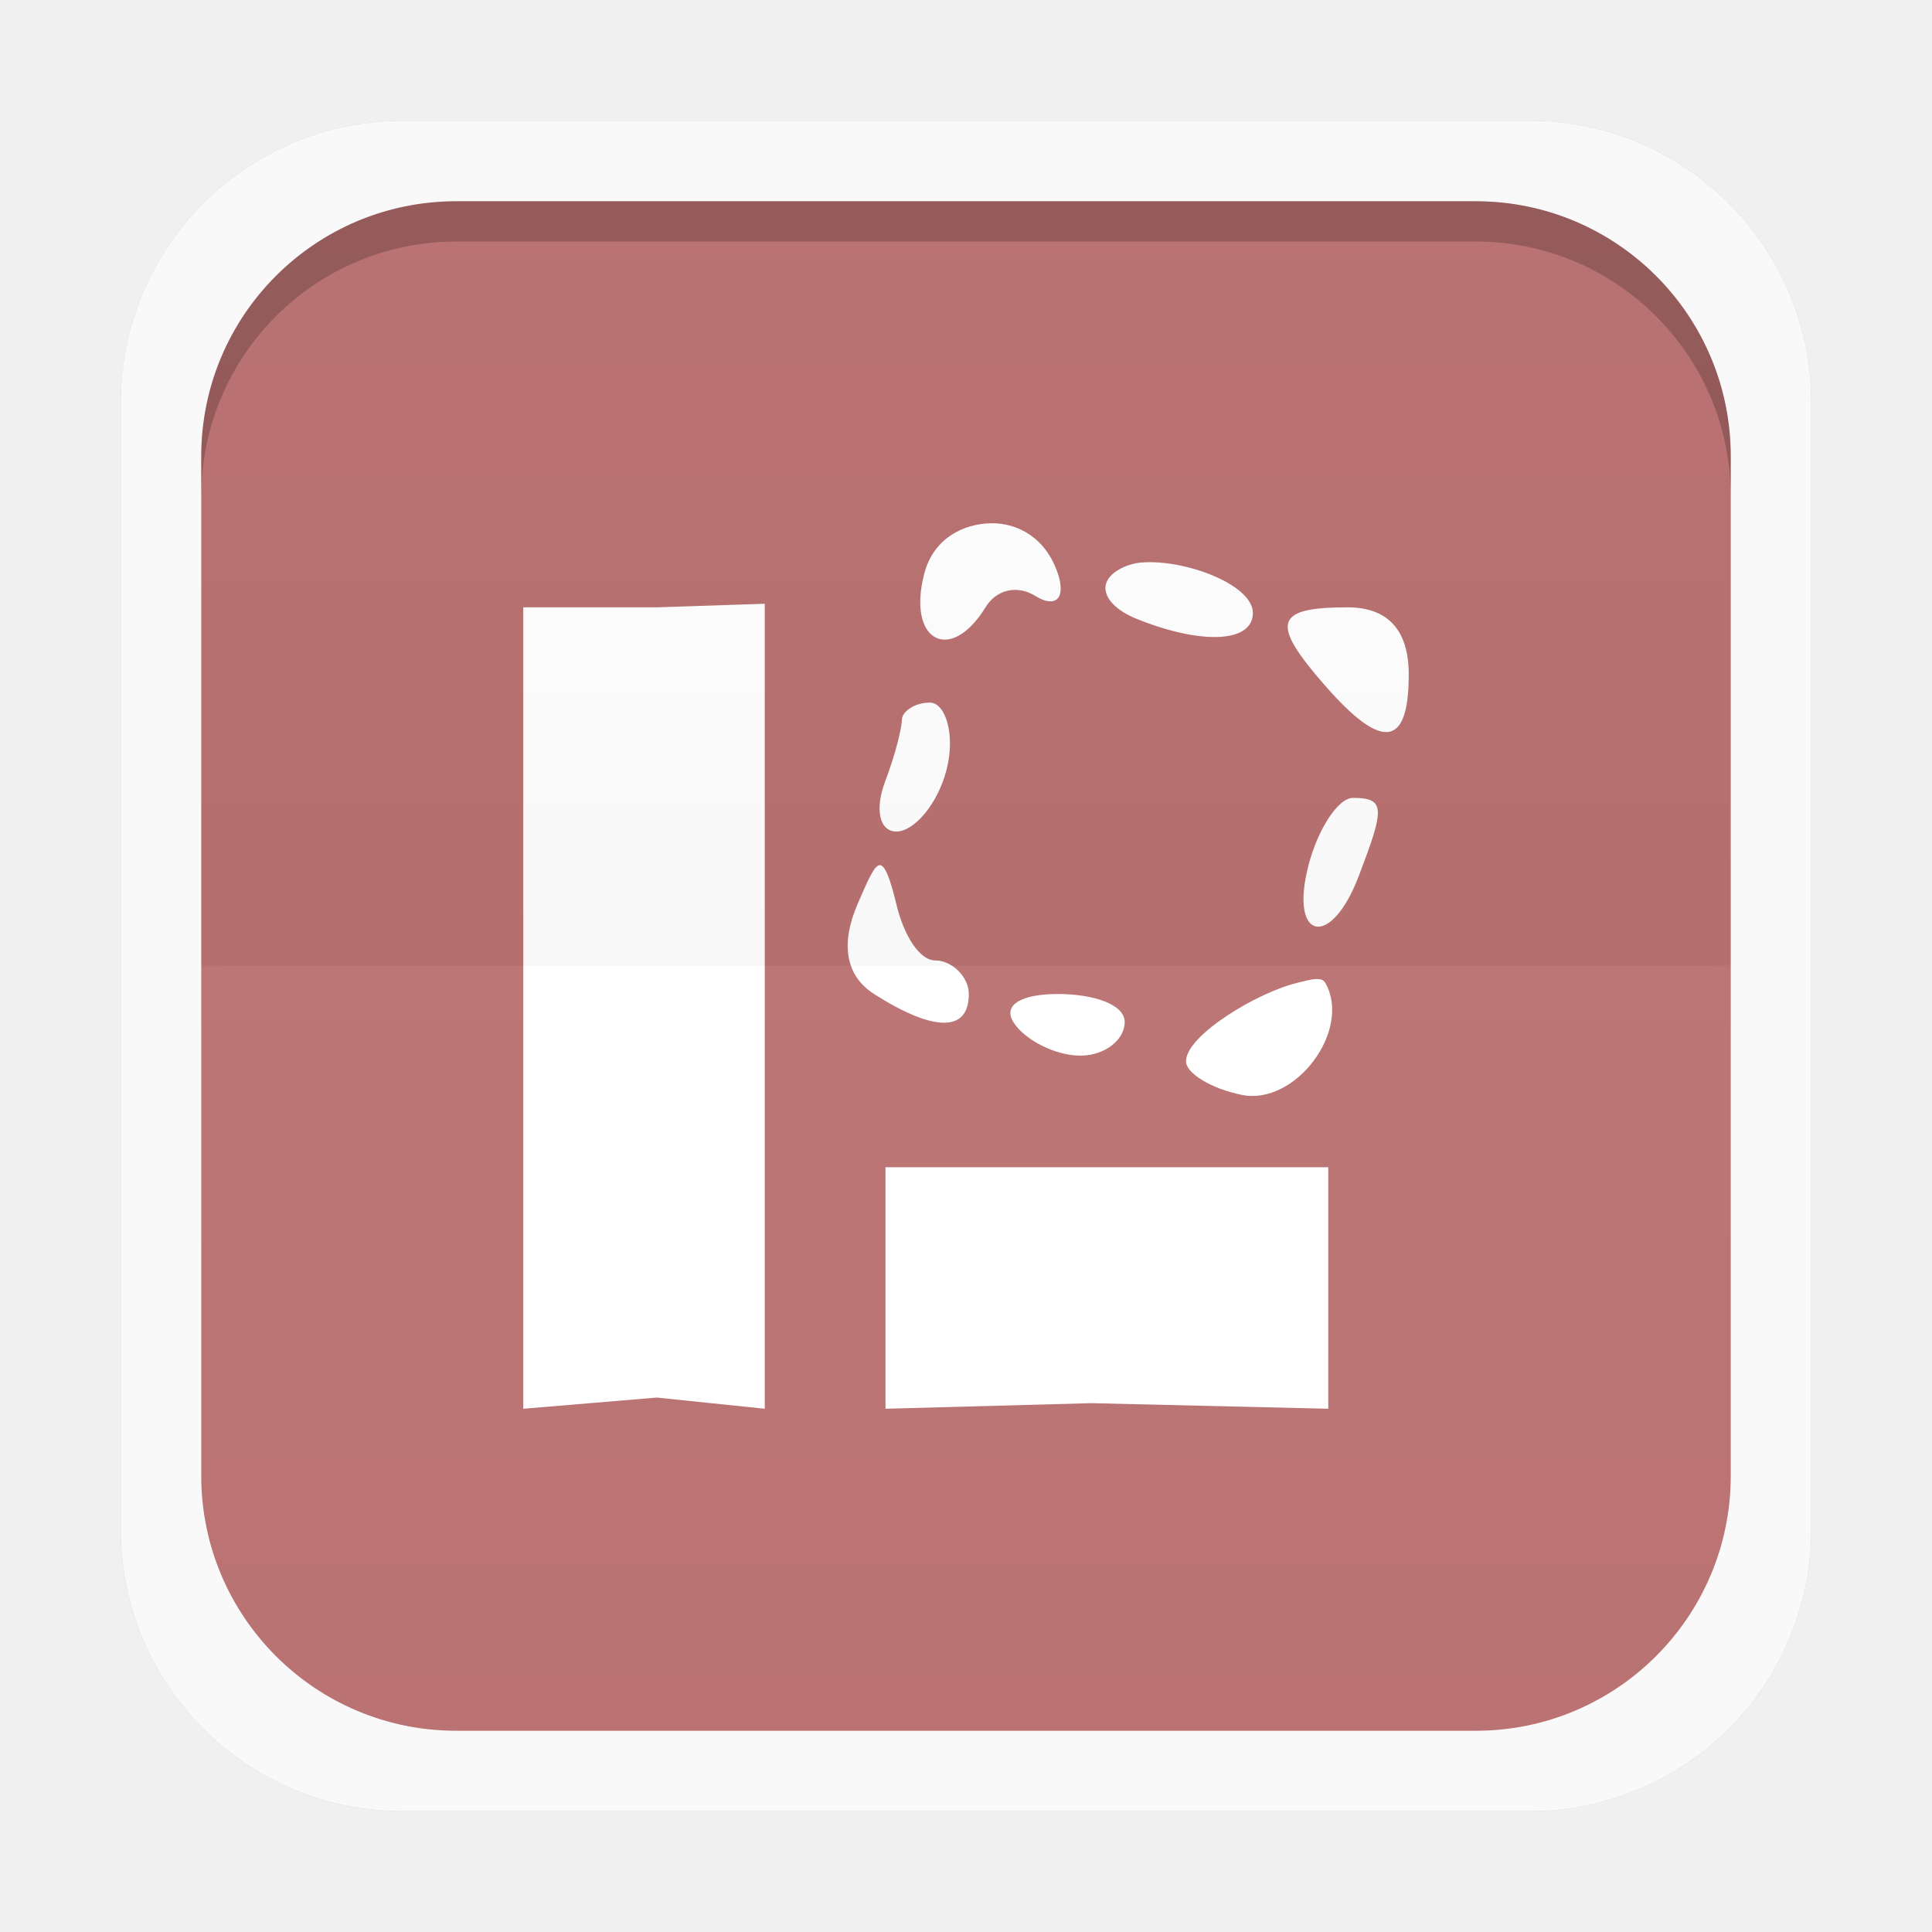
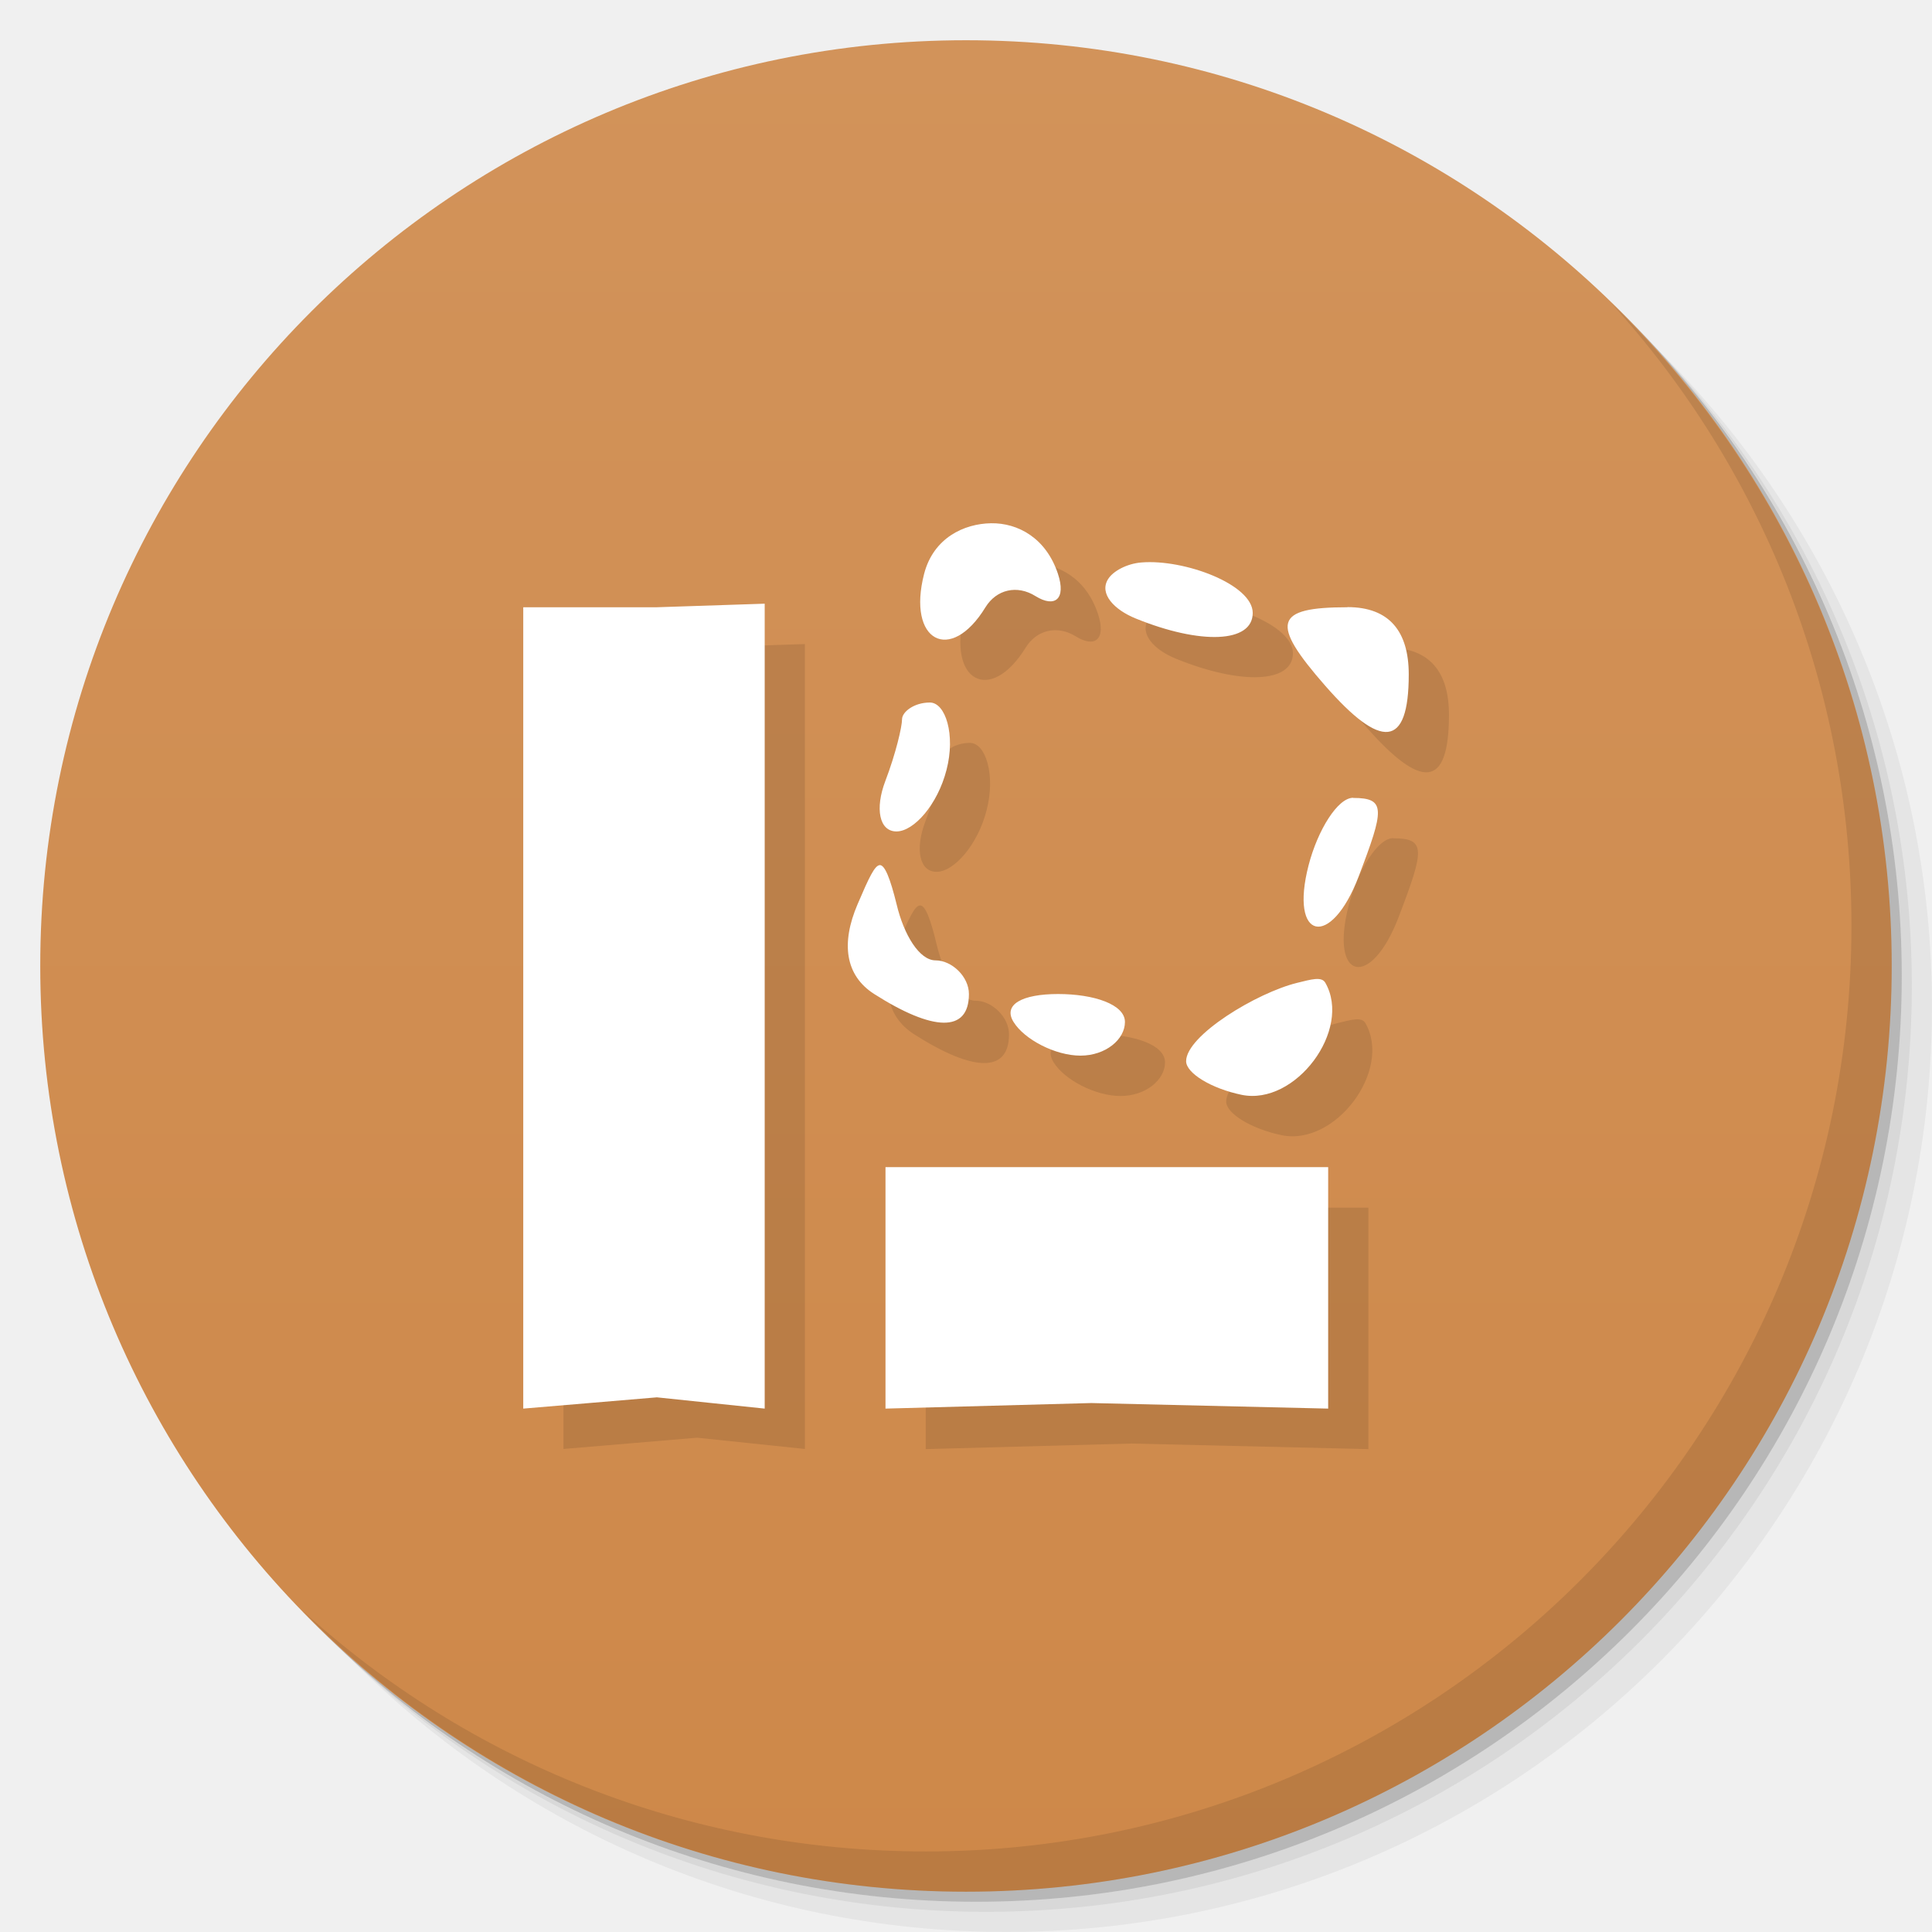
- <svg xmlns="http://www.w3.org/2000/svg" xmlns:xlink="http://www.w3.org/1999/xlink" width="48" height="48">
-   <defs>
-     <clipPath>
-       <path d="M -670.14,51.863 L -114.616,405.003 L -257.111,510.326 L -514.221,-71.013 L -670.14,51.863 z" />
-     </clipPath>
-     <clipPath>
-       <rect width="20" x="1" y="1" rx="2" height="20" fill="#fff" fill-rule="evenodd" />
-     </clipPath>
-     <clipPath>
-       <rect width="84" x="6" y="6" rx="6" height="84" fill="#fff" />
-     </clipPath>
-     <clipPath>
-       <path d="M 54.1,12.5 12.9,54.7 C -2.7,70.3 23,69 32.3,74.9 36.6,77.7 18.5,81.3 22.2,85 c 3.6,3.7 21.7,7.1 25.3,10.7 3.6,3.7 -7.3,7.6 -3.7,11.3 3.5,3.7 11.9,0.2 13.4,8.6 1.1,6.2 15.4,3.1 21.8,-2.2 4,-3.4 -6.9,-3.4 -3.3,-7.1 9,-9.1 17,-4.1 20.3,-12.5 1.8,-4.5 -13.6,-7.7 -9.5,-10.6 9.8,-6.9 45.8,-10.4 29.2,-27 L 73,12.5 c -5.3,-5 -14,-5 -18.9,0 z m -9.9,64.7 c 0.9,0 30.8,4 19.3,7.1 -4.4,1.2 -24.6,-7.1 -19.3,-7.1 z m 57.2,16.6 c 0,2.1 16.3,3.3 15.4,-0.5 -1.3,-6.4 -13.6,-5.9 -15.4,0.5 z m -69.5,11.1 c 3.7,3.2 9.3,-0.7 11.1,-5.2 -3.6,-4.7 -16.9,0.3 -11.1,5.2 z m 67.5,-6.7 c -4.6,4.2 0.8,8.6 5.3,5.7 1.2,-0.8 -0.1,-4.7 -5.3,-5.7 z" />
-     </clipPath>
-     <clipPath>
-       <rect width="96" x="-100" height="96" fill="#fff" />
-     </clipPath>
-     <clipPath>
-       <path d="M 95.311,352.545 L 476.403,352.545 L 476.403,71.423 L 95.311,71.423 L 95.311,352.545 z" />
-     </clipPath>
-     <clipPath>
-       <path d="M 93.311,354.545 L 478.511,354.545 L 478.511,69.185 L 93.311,69.185 L 93.311,354.545 z" />
-     </clipPath>
-     <clipPath>
-       <path d="M 93.311,69.185 L 478.511,69.185 L 478.511,354.545 L 93.311,354.545 L 93.311,69.185 z" />
-     </clipPath>
-     <clipPath>
-       <path d="M 92.311,355.545 L 479.511,355.545 L 479.511,68.185 L 92.311,68.185 L 92.311,355.545 z" />
-     </clipPath>
+ <svg xmlns="http://www.w3.org/2000/svg" xmlns:xlink="http://www.w3.org/1999/xlink" width="48" viewBox="0 0 13.547 13.547" height="48" id="svg2" version="1.1">
+   <defs id="defs4">
+     <linearGradient id="linearGradient4059">
+       <stop style="stop-color:#ce8849;stop-opacity:1;" offset="0" id="stop4061" />
+       <stop style="stop-color:#d2935a;stop-opacity:1;" offset="1" id="stop4063" />
+     </linearGradient>
+     <linearGradient id="linearGradient4076">
+       <stop style="stop-color:#e96b2f;stop-opacity:1;" offset="0" id="stop4078" />
+       <stop style="stop-color:#eb7841;stop-opacity:1;" offset="1" id="stop4080" />
+     </linearGradient>
+     <linearGradient id="linearGradient4054">
+       <stop style="stop-color:#108ed5;stop-opacity:1;" offset="0" id="stop4056" />
+       <stop style="stop-color:#129ae6;stop-opacity:1;" offset="1" id="stop4058" />
+     </linearGradient>
+     <linearGradient id="linearGradient4043">
+       <stop style="stop-color:#324f6d;stop-opacity:1;" offset="0" id="stop4045" />
+       <stop style="stop-color:#38597c;stop-opacity:1;" offset="1" id="stop4047" />
+     </linearGradient>
+     <linearGradient id="linearGradient4027">
+       <stop style="stop-color:#4079b0;stop-opacity:1;" offset="0" id="stop4031" />
+       <stop style="stop-color:#4883bc;stop-opacity:1;" offset="1" id="stop4033" />
+     </linearGradient>
+     <linearGradient id="linearGradient4019">
+       <stop style="stop-color:#dddddd;stop-opacity:1;" offset="0" id="stop4021" />
+       <stop style="stop-color:#e7e7e7;stop-opacity:1;" offset="1" id="stop4024" />
+     </linearGradient>
+     <linearGradient id="linearGradient3999">
+       <stop style="stop-color:#7283a0;stop-opacity:1;" offset="0" id="stop4001" />
+       <stop style="stop-color:#7e8da8;stop-opacity:1;" offset="1" id="stop4003" />
+     </linearGradient>
+     <linearGradient id="linearGradient4026">
+       <stop style="stop-color:#7f92b2;stop-opacity:1;" offset="0" id="stop4028" />
+       <stop style="stop-color:#8b9cb9;stop-opacity:1;" offset="1" id="stop4030" />
+     </linearGradient>
+     <linearGradient id="linearGradient4021">
+       <stop style="stop-color:#d66b1e;stop-opacity:1;" offset="0" id="stop4023" />
+       <stop style="stop-color:#e17527;stop-opacity:1;" offset="1" id="stop4025" />
+     </linearGradient>
+     <linearGradient id="linearGradient4025">
+       <stop style="stop-color:#c70103;stop-opacity:1;" offset="0" id="stop4027" />
+       <stop style="stop-color:#db0103;stop-opacity:1;" offset="1" id="stop4029" />
+     </linearGradient>
+     <linearGradient id="linearGradient3969">
+       <stop style="stop-color:#ab002d;stop-opacity:1;" offset="0" id="stop3971" />
+       <stop style="stop-color:#c00033;stop-opacity:1;" offset="1" id="stop3973" />
+     </linearGradient>
+     <linearGradient id="linearGradient3944">
+       <stop style="stop-color:#ea635d;stop-opacity:1;" offset="0" id="stop3946" />
+       <stop style="stop-color:#f96963;stop-opacity:1;" offset="1" id="stop3948" />
+     </linearGradient>
    <linearGradient id="0">
-       <stop stop-color="#ffffff" />
-       <stop offset="1" stop-color="#ffffff" stop-opacity="0" />
-     </linearGradient>
+       <stop stop-color="#198ba6" id="stop7" />
+       <stop offset="1" stop-color="#42c9e7" id="stop9" />
+     </linearGradient>
+     <clipPath id="clipPath11">
+       <path d="m 489.217,197.275 c -2.603,0 -3.953,-1.367 -3.953,-3.971 l 0,0 0,-1.034 c 0,-2.604 1.35,-3.971 3.953,-3.971 l 0,0 1.035,0 c 2.62,0 3.97,1.367 3.97,3.971 l 0,0 0,1.034 c 0,2.604 -1.35,3.971 -3.97,3.971 l 0,0 -1.035,0 z" id="path13" />
+     </clipPath>
    <linearGradient id="1">
-       <stop />
-       <stop offset="1" stop-opacity="0" />
-     </linearGradient>
-     <linearGradient xlink:href="#1" id="2" gradientUnits="userSpaceOnUse" gradientTransform="matrix(1,0,0,-1,0,1052.362)" y1="1028.36" x2="0" y2="1047.36" />
-     <linearGradient xlink:href="#0" id="3" gradientUnits="userSpaceOnUse" gradientTransform="translate(0,-1004.362)" y1="1028.36" x2="0" y2="1047.36" />
+       <stop stop-color="#620000" id="stop16" offset="0" style="stop-color:#f96963;stop-opacity:1;" />
+       <stop offset="1" stop-color="#dd0f0f" id="stop18" style="stop-color:#f96963;stop-opacity:1;" />
+     </linearGradient>
+     <clipPath id="clipPath20">
+       <rect y="223" x="307" height="42" width="42" transform="matrix(0,1,-1,0,0,0)" fill="url(#2)" color="#bebebe" rx="9" id="rect22" />
+     </clipPath>
+     <linearGradient xlink:href="#1" id="2" gradientUnits="userSpaceOnUse" gradientTransform="matrix(0.175,0,0,0.175,302.8,216)" y1="280" x2="0" y2="40" />
+     <clipPath id="clipPath25">
+       <rect y="85" x="433" height="22" width="22" fill="url(#3)" color="#bebebe" rx="4" id="rect27" />
+     </clipPath>
+     <linearGradient xlink:href="#1" id="3" gradientUnits="userSpaceOnUse" gradientTransform="matrix(0.0875,0,0,0.0875,430.9,81.5)" y1="291.43" x2="0" y2="40" />
+     <clipPath id="clipPath30">
+       <rect width="30" height="30" x="433" y="37" fill="url(#4)" color="#bebebe" rx="6" id="rect32" />
+     </clipPath>
+     <linearGradient xlink:href="#1" id="4" gradientUnits="userSpaceOnUse" gradientTransform="matrix(0.1193182,0,0,0.1193182,430.1364,32.22727)" y1="291.43" x2="0" y2="40" />
+     <clipPath id="clipPath35">
+       <rect width="16" height="16" x="304" y="212" transform="matrix(0,1,-1,0,0,0)" fill="url(#5)" color="#bebebe" rx="3" id="rect37" />
+     </clipPath>
+     <linearGradient xlink:href="#1" id="5" gradientUnits="userSpaceOnUse" gradientTransform="matrix(0.06666667,0,0,0.06666667,302.4,209.3333)" y1="280" x2="0" y2="40" />
+     <clipPath id="clipPath40">
+       <rect y="46" x="34" height="220" width="220" fill="url(#6)" color="#bebebe" rx="50" id="rect42" />
+     </clipPath>
+     <linearGradient xlink:href="#1" id="6" gradientUnits="userSpaceOnUse" gradientTransform="translate(0,-4)" y1="280" x2="0" y2="40" />
+     <clipPath id="clipPath45">
+       <rect y="142" x="290" height="60" width="60" fill="url(#7)" color="#bebebe" rx="12.5" id="rect47" />
+     </clipPath>
+     <linearGradient xlink:href="#1" id="7" gradientUnits="userSpaceOnUse" y1="204" x2="0" y2="140" />
+     <clipPath id="clipPath50">
+       <rect width="88" height="88" x="292" y="32" fill="url(#8)" color="#bebebe" rx="18" id="rect52" />
+     </clipPath>
+     <linearGradient xlink:href="#1" id="8" gradientUnits="userSpaceOnUse" y1="124" x2="0" y2="28" />
+     <clipPath id="clipPath55">
+       <rect y="101" x="417" height="22" width="22" fill="url(#9)" color="#bebebe" rx="5" id="rect57" />
+     </clipPath>
+     <linearGradient xlink:href="#1" id="9" gradientUnits="userSpaceOnUse" gradientTransform="matrix(0.0875,0,0,0.0875,414.9,97.5)" y1="302.86" x2="0" y2="28.571" />
+     <clipPath id="clipPath60">
+       <rect width="30" height="30" x="417" y="53" fill="url(#A)" color="#bebebe" rx="7" id="rect62" />
+     </clipPath>
+     <linearGradient xlink:href="#1" id="A" gradientUnits="userSpaceOnUse" gradientTransform="matrix(0.1193182,0,0,0.1193182,414.1364,48.22727)" y1="299.81" x2="0" y2="31.619" />
+     <use id="B" opacity="0.2" fill="#ffffff" xlink:href="#U" />
+     <clipPath id="clipPath66">
+       <use xlink:href="#B" transform="matrix(8,0,0,8,-2141.576,-54.42424)" id="use68" />
+     </clipPath>
+     <clipPath id="clipPath70">
+       <use xlink:href="#B" id="use72" />
+     </clipPath>
+     <use id="C" fill="none" xlink:href="#U" />
+     <clipPath id="clipPath75">
+       <use xlink:href="#C" id="use77" />
+     </clipPath>
+     <clipPath id="clipPath79">
+       <use transform="matrix(8,0,0,8,-2141.576,-54.42424)" xlink:href="#C" id="use81" />
+     </clipPath>
+     <use id="D" fill="none" xlink:href="#U" />
+     <clipPath id="clipPath84">
+       <use xlink:href="#D" id="use86" />
+     </clipPath>
+     <clipPath id="clipPath88">
+       <use transform="matrix(8,0,0,8,-2141.576,-54.42424)" xlink:href="#D" id="use90" />
+     </clipPath>
+     <use id="E" fill="none" xlink:href="#U" />
+     <clipPath id="clipPath93">
+       <use xlink:href="#E" id="use95" />
+     </clipPath>
+     <clipPath id="clipPath97">
+       <use transform="matrix(8,0,0,8,-2141.576,-54.42424)" xlink:href="#E" id="use99" />
+     </clipPath>
+     <use id="F" fill="none" xlink:href="#U" />
+     <clipPath id="clipPath102">
+       <use xlink:href="#F" id="use104" />
+     </clipPath>
+     <clipPath id="clipPath106">
+       <use transform="matrix(8,0,0,8,-2141.576,-54.42424)" xlink:href="#F" id="use108" />
+     </clipPath>
+     <use id="G" fill="none" xlink:href="#U" />
+     <clipPath id="clipPath111">
+       <use xlink:href="#G" id="use113" />
+     </clipPath>
+     <clipPath id="clipPath115">
+       <use transform="matrix(8,0,0,8,-2141.576,-54.42424)" xlink:href="#G" id="use117" />
+     </clipPath>
+     <use id="H" fill="none" xlink:href="#U" />
+     <clipPath id="clipPath120">
+       <use xlink:href="#H" id="use122" />
+     </clipPath>
+     <clipPath id="clipPath124">
+       <use transform="matrix(8,0,0,8,-2141.576,-54.42424)" xlink:href="#H" id="use126" />
+     </clipPath>
+     <use id="I" fill="none" xlink:href="#U" />
+     <clipPath id="clipPath129">
+       <use xlink:href="#I" id="use131" />
+     </clipPath>
+     <clipPath id="clipPath133">
+       <rect y="223" x="307" height="42" width="42" transform="matrix(0,1,-1,0,0,0)" fill="url(#2)" color="#bebebe" rx="9" id="rect135" />
+     </clipPath>
+     <clipPath id="clipPath137">
+       <rect y="85" x="433" height="22" width="22" fill="url(#3)" color="#bebebe" rx="4" id="rect139" />
+     </clipPath>
+     <clipPath id="clipPath141">
+       <rect width="30" height="30" x="433" y="37" fill="url(#4)" color="#bebebe" rx="6" id="rect143" />
+     </clipPath>
+     <clipPath id="clipPath145">
+       <rect width="16" height="16" x="304" y="212" transform="matrix(0,1,-1,0,0,0)" fill="url(#5)" color="#bebebe" rx="3" id="rect147" />
+     </clipPath>
+     <clipPath id="clipPath149">
+       <rect y="46" x="34" height="220" width="220" fill="url(#6)" color="#bebebe" rx="50" id="rect151" />
+     </clipPath>
+     <clipPath id="clipPath153">
+       <rect y="142" x="290" height="60" width="60" fill="url(#7)" color="#bebebe" rx="12.5" id="rect155" />
+     </clipPath>
+     <clipPath id="clipPath157">
+       <rect width="88" height="88" x="292" y="32" fill="url(#8)" color="#bebebe" rx="18" id="rect159" />
+     </clipPath>
+     <clipPath id="clipPath161">
+       <rect y="101" x="417" height="22" width="22" fill="url(#9)" color="#bebebe" rx="5" id="rect163" />
+     </clipPath>
+     <clipPath id="clipPath165">
+       <rect width="30" height="30" x="417" y="53" fill="url(#A)" color="#bebebe" rx="7" id="rect167" />
+     </clipPath>
+     <clipPath id="clipPath169">
+       <use transform="matrix(8,0,0,8,-2141.576,-54.42424)" xlink:href="#I" id="use171" />
+     </clipPath>
+     <use id="J" fill="none" xlink:href="#U" />
+     <clipPath id="clipPath174">
+       <use xlink:href="#J" id="use176" />
+     </clipPath>
+     <clipPath id="clipPath178">
+       <use transform="matrix(8,0,0,8,-2141.576,-54.42424)" xlink:href="#J" id="use180" />
+     </clipPath>
+     <use id="K" fill="none" xlink:href="#U" />
+     <clipPath id="clipPath183">
+       <use xlink:href="#K" id="use185" />
+     </clipPath>
+     <clipPath id="clipPath187">
+       <use transform="matrix(8,0,0,8,-2141.576,-54.42424)" xlink:href="#K" id="use189" />
+     </clipPath>
+     <use id="L" fill="none" xlink:href="#U" />
+     <clipPath id="clipPath192">
+       <use xlink:href="#L" id="use194" />
+     </clipPath>
+     <clipPath id="clipPath196">
+       <use transform="matrix(8,0,0,8,-2141.576,-54.42424)" xlink:href="#L" id="use198" />
+     </clipPath>
+     <use id="M" fill="none" xlink:href="#U" />
+     <clipPath id="clipPath201">
+       <use xlink:href="#M" id="use203" />
+     </clipPath>
+     <clipPath id="clipPath205">
+       <use transform="matrix(8,0,0,8,-2141.576,-54.42424)" xlink:href="#M" id="use207" />
+     </clipPath>
+     <use id="N" fill="none" xlink:href="#U" />
+     <clipPath id="clipPath210">
+       <use xlink:href="#N" id="use212" />
+     </clipPath>
+     <clipPath id="clipPath214">
+       <use transform="matrix(8,0,0,8,-2141.576,-54.42424)" xlink:href="#N" id="use216" />
+     </clipPath>
+     <use id="O" fill="none" xlink:href="#U" />
+     <clipPath id="clipPath219">
+       <use xlink:href="#O" id="use221" />
+     </clipPath>
+     <clipPath id="clipPath223">
+       <use transform="matrix(8,0,0,8,-2141.576,-54.42424)" xlink:href="#O" id="use225" />
+     </clipPath>
+     <clipPath id="clipPath227">
+       <path d="m 296,26 a 10,10 0 1 1 -20,0 10,10 0 1 1 20,0 z" id="path229" />
+     </clipPath>
+     <linearGradient gradientUnits="userSpaceOnUse" x2="0" y2="40" y1="280" xlink:href="#Q" id="P" gradientTransform="matrix(.175 0 0 .175 302.8 216)" />
+     <linearGradient id="Q">
+       <stop stop-color="#151515" id="stop233" />
+       <stop offset="1" stop-color="#222" id="stop235" />
+     </linearGradient>
+     <linearGradient gradientUnits="userSpaceOnUse" x2="0" y2="90" y1="230" xlink:href="#Q" id="R" gradientTransform="matrix(.375 0 0 .375 298 16)" />
+     <linearGradient gradientUnits="userSpaceOnUse" x2="0" y2="90" y1="230" xlink:href="#Q" id="S" gradientTransform="matrix(.25 0 0 .25 300 132)" />
+     <clipPath id="clipPath239">
+       <rect height="20" rx="4" y="78" x="434" width="20" color="#bebebe" id="rect241" />
+     </clipPath>
+     <clipPath id="clipPath243">
+       <rect height="22" rx="4" y="77" x="433" width="22" color="#bebebe" id="rect245" />
+     </clipPath>
+     <clipPath id="clipPath247">
+       <rect height="22" rx="5" y="77" x="433" width="22" color="#bebebe" id="rect249" />
+     </clipPath>
+     <clipPath id="clipPath251">
+       <rect height="30" rx="6" y="29" x="433" width="30" color="#bebebe" id="rect253" />
+     </clipPath>
+     <clipPath id="clipPath255">
+       <rect transform="matrix(0 -1 1 0 0 0)" height="60" rx="12.5" y="142" x="306" width="60" fill="url(#S)" color="#bebebe" id="rect257" />
+     </clipPath>
+     <clipPath id="clipPath259">
+       <rect height="90" rx="18.75" y="31" x="307" width="90" fill="url(#R)" color="#bebebe" id="rect261" />
+     </clipPath>
+     <clipPath id="clipPath263">
+       <rect height="30" rx="4" y="29" x="433" width="30" opacity="0.2" fill="#6d6d6d" color="#bebebe" id="rect265" />
+     </clipPath>
+     <clipPath id="clipPath267">
+       <rect height="22" rx="3" y="77" x="433" width="22" opacity="0.2" fill="#6d6d6d" color="#bebebe" id="rect269" />
+     </clipPath>
+     <clipPath id="clipPath271">
+       <path d="m 144,70 c -49.706,0 -90,40.294 -90,90 0,49.706 40.294,90 90,90 49.706,0 90,-40.294 90,-90 0,-49.706 -40.294,-90 -90,-90 z m 0,32.188 c 32.033,0 58,25.967 58,58 0,32.033 -25.967,58 -58,58 -32.033,0 -58,-25.967 -58,-58 0,-32.033 25.967,-58 58,-58 z" id="path273" />
+     </clipPath>
+     <clipPath id="clipPath275">
+       <path d="m 152,204 a 8,8 0 1 1 -16,0 8,8 0 1 1 16,0 z" id="path277" />
+     </clipPath>
+     <clipPath id="clipPath279">
+       <rect height="16" rx="3" y="116" x="432" width="16" color="#bebebe" id="rect281" />
+     </clipPath>
+     <clipPath id="clipPath283">
+       <path d="m 145,215 c 33.137,0 60,-26.863 60,-60 0,-33.137 -26.863,-60 -60,-60 -33.137,0 -60,26.863 -60,60 0,12.507 3.829,24.106 10.375,33.719 L 89,211 111.281,204.625 C 120.894,211.172 132.493,215 145,215 z" id="path285" />
+     </clipPath>
+     <clipPath id="clipPath287">
+       <path d="m 98.031,23.191 c -41.492,1.052 -74.844,35.068 -74.844,76.812 0,42.407 34.406,76.812 76.812,76.812 42.407,0 76.812,-34.406 76.812,-76.812 0,-42.407 -34.406,-76.812 -76.812,-76.812 -0.663,0 -1.31,-0.017 -1.969,0 z M 100,50.66 c 27.245,0 49.344,22.099 49.344,49.344 -1e-5,27.245 -22.099,49.344 -49.344,49.344 -27.245,-1e-5 -49.344,-22.099 -49.344,-49.344 0,-27.245 22.099,-49.344 49.344,-49.344 z" id="path289" />
+     </clipPath>
+     <clipPath id="clipPath291">
+       <rect height="16" rx="2" y="116" x="432" width="16" opacity="0.2" fill="#6d6d6d" color="#bebebe" id="rect293" />
+     </clipPath>
+     <clipPath id="clipPath295">
+       <rect height="240" rx="50" y="36" x="24" width="240" fill="#986767" color="#bebebe" id="rect297" />
+     </clipPath>
+     <clipPath id="clipPath299">
+       <rect transform="rotate(90)" height="42" rx="9" y="223" x="307" width="42" fill="url(#P)" color="#bebebe" id="rect301" />
+     </clipPath>
+     <linearGradient xlink:href="#0" id="T" gradientUnits="userSpaceOnUse" gradientTransform="matrix(1.210546,0,0,1.212299,-131.3481,-325.0735)" y1="279.1" x2="0" y2="268.33" />
+     <path id="U" d="m 296,26 a 10,10 0 1 1 -20,0 10,10 0 1 1 20,0 z" color="#000000" />
+     <linearGradient xlink:href="#W" id="V" y1="46.752" x2="0" y2="-24.433" gradientUnits="userSpaceOnUse" />
+     <linearGradient id="W">
+       <stop stop-color="#c7c7c7" id="stop307" />
+       <stop offset="1" stop-color="#dedede" id="stop309" />
+     </linearGradient>
+     <linearGradient xlink:href="#W" id="linearGradient3312" gradientUnits="userSpaceOnUse" y1="46.752" x2="0" y2="-24.433" gradientTransform="matrix(0.2363048,0,0,0.1863373,-11.35038,4.834975)" />
+     <linearGradient xlink:href="#W-1" id="linearGradient3312-3" gradientUnits="userSpaceOnUse" y1="46.752" x2="0" y2="-24.433" gradientTransform="matrix(0.2363048,0,0,0.1863373,-11.35038,4.834975)" />
+     <linearGradient id="W-1">
+       <stop stop-color="#c7c7c7" id="stop307-9" />
+       <stop offset="1" stop-color="#dedede" id="stop309-6" />
+     </linearGradient>
+     <linearGradient xlink:href="#1" id="linearGradient3938" x1="7.056" y1="13.264" x2="6.773" y2="0.282" gradientUnits="userSpaceOnUse" />
+     <linearGradient xlink:href="#linearGradient3944" id="linearGradient3990" gradientUnits="userSpaceOnUse" x1="-25.5" y1="15" x2="-25.5" y2="11" />
+     <linearGradient xlink:href="#linearGradient3944" id="linearGradient3992" gradientUnits="userSpaceOnUse" x1="-25.5" y1="15" x2="-25.5" y2="11" gradientTransform="matrix(15.33333,0,0,11.5,415,-125.5)" />
+     <linearGradient xlink:href="#linearGradient3944" id="linearGradient4001" gradientUnits="userSpaceOnUse" x1="-25.5" y1="15" x2="-25.5" y2="11" />
+     <linearGradient xlink:href="#linearGradient3944" id="linearGradient4008" gradientUnits="userSpaceOnUse" x1="-25.5" y1="15" x2="-25.5" y2="11" />
+     <linearGradient xlink:href="#linearGradient3944" id="linearGradient4013" gradientUnits="userSpaceOnUse" x1="-25.5" y1="15" x2="-25.5" y2="11" />
+     <linearGradient xlink:href="#linearGradient3944" id="linearGradient4015" gradientUnits="userSpaceOnUse" x1="-25.5" y1="15" x2="-25.5" y2="11" gradientTransform="matrix(15.33333,0,0,11.5,415,-125.5)" />
+     <linearGradient xlink:href="#linearGradient3944" id="linearGradient4022" gradientUnits="userSpaceOnUse" x1="-25.5" y1="15" x2="-25.5" y2="11" />
+     <linearGradient xlink:href="#linearGradient3944" id="linearGradient4024" gradientUnits="userSpaceOnUse" x1="-25.5" y1="15" x2="-25.5" y2="11" gradientTransform="matrix(15.33333,0,0,11.5,415,-125.5)" />
+     <linearGradient xlink:href="#linearGradient3944" id="linearGradient4031" gradientUnits="userSpaceOnUse" x1="-25.5" y1="15" x2="-25.5" y2="11" />
+     <linearGradient xlink:href="#linearGradient3944" id="linearGradient4036" gradientUnits="userSpaceOnUse" x1="-25.5" y1="15" x2="-25.5" y2="11" />
+     <linearGradient xlink:href="#linearGradient3798" id="linearGradient3804" x1="24" y1="47" x2="24" y2="1" gradientUnits="userSpaceOnUse" />
+     <linearGradient id="linearGradient3798">
+       <stop style="stop-color:#4c8ef2;stop-opacity:1;" offset="0" id="stop3800" />
+       <stop style="stop-color:#5f9af3;stop-opacity:1;" offset="1" id="stop3802" />
+     </linearGradient>
+     <linearGradient gradientTransform="matrix(0.2822222,0,0,0.2822222,-17.27378,1.581336)" y2="1" x2="24" y1="47" x1="24" gradientUnits="userSpaceOnUse" id="linearGradient3258" xlink:href="#linearGradient3798" />
+     <linearGradient xlink:href="#1-4" id="linearGradient3017" gradientUnits="userSpaceOnUse" gradientTransform="matrix(1.10525,0,0,1.10525,-134.2788,-295.7618)" y1="279.1" x2="0" y2="268.33" />
+     <linearGradient id="1-4">
+       <stop stop-color="#3c8610" id="stop8" />
+       <stop offset="1" stop-color="#54bc16" id="stop10" />
+     </linearGradient>
+     <linearGradient y2="268.33" x2="0" y1="279.1" gradientTransform="matrix(1.10525,0,0,1.10525,-150.5101,-295.4647)" gradientUnits="userSpaceOnUse" id="linearGradient3035" xlink:href="#1-4" />
+     <linearGradient xlink:href="#0-5" id="1-6" gradientUnits="userSpaceOnUse" gradientTransform="matrix(1.10525,0,0,1.10525,-151.4622,-297.8183)" y1="279.1" x2="0" y2="268.33" />
+     <linearGradient id="0-5">
+       <stop stop-color="#6b0118" id="stop7-3" />
+       <stop offset="1" stop-color="#ab002d" id="stop9-1" />
+     </linearGradient>
+     <linearGradient xlink:href="#1-9" id="0-3" gradientUnits="userSpaceOnUse" y1="24" x2="0" y2="48" gradientTransform="matrix(0.2822222,0,0,0.2822222,6.7399158e-7,-6.3183333e-6)" />
+     <linearGradient id="1-9">
+       <stop stop-color="#ffffff" id="stop56" />
+       <stop offset="1" stop-color="#ffffff" stop-opacity="0" id="stop58" />
+     </linearGradient>
+     <linearGradient xlink:href="#3-4" id="2-1" y1="24" x2="0" y2="48" gradientUnits="userSpaceOnUse" gradientTransform="matrix(-0.2822222,0,0,-0.2822222,13.54666,13.54667)" />
+     <linearGradient id="3-4">
+       <stop id="stop62" />
+       <stop offset="1" stop-opacity="0" id="stop64" />
+     </linearGradient>
+     <linearGradient xlink:href="#3-4" id="linearGradient3242" gradientUnits="userSpaceOnUse" gradientTransform="matrix(-0.2822222,0,0,-0.2822222,0.693593,13.35382)" y1="24" x2="0" y2="48" />
+     <linearGradient xlink:href="#1-9" id="linearGradient3245" gradientUnits="userSpaceOnUse" gradientTransform="matrix(0.2822222,0,0,0.2822222,-9.47525,5.281535)" y1="24" x2="0" y2="48" />
+     <linearGradient xlink:href="#0-2" id="1-0" gradientUnits="userSpaceOnUse" gradientTransform="matrix(1.10525,0,0,1.10525,-122.3348,-295.9974)" y1="279.1" x2="0" y2="268.33" />
+     <linearGradient id="0-2">
+       <stop stop-color="#ba080a" id="stop7-7" />
+       <stop offset="1" stop-color="#c70103" id="stop9-4" />
+     </linearGradient>
+     <linearGradient gradientTransform="matrix(1.10525,0,0,1.10525,-156.1291,-300.9365)" xlink:href="#linearGradient6881" id="linearGradient5390-7-4" y1="279.088" y2="268.363" gradientUnits="userSpaceOnUse" x2="0" />
+     <linearGradient id="linearGradient6881">
+       <stop offset="0" style="stop-color:#c45d13" id="stop347" />
+       <stop offset="1" style="stop-color:#ea7a2a" id="stop349" />
+     </linearGradient>
+     <clipPath id="clipPath4199" clipPathUnits="userSpaceOnUse">
+       <path style="opacity:0.5;fill:#ffffff" d="m 144,48 -23.594,55.062 -55.594,-22.25 22.25,55.594 L 32,160 l 55.062,23.594 -22.25,55.594 55.594,-22.25 L 144,272 l 23.594,-55.062 55.594,22.25 -22.25,-55.594 L 256,160 200.938,136.406 223.188,80.812 167.594,103.062 144,48 z m -23.188,56 46.375,0 32.812,32.812 0,46.375 L 167.188,216 120.812,216 88,183.188 88,136.812 120.812,104 z" id="path121" />
+     </clipPath>
+     <linearGradient xlink:href="#linearGradient4460" id="linearGradient3000" gradientUnits="userSpaceOnUse" gradientTransform="matrix(1.10525,0,0,1.10525,-134.2787,-295.7618)" y1="279.096" x2="0" y2="268.33" />
+     <linearGradient id="linearGradient4460">
+       <stop offset="0" style="stop-color:#dbdbdb" id="stop7-38" />
+       <stop offset="1" style="stop-color:#f9f9f9" id="stop9-17" />
+     </linearGradient>
+     <linearGradient y2="268.33" x2="0" y1="279.096" gradientTransform="matrix(1.10525,0,0,1.10525,-152.7939,-297.2773)" gradientUnits="userSpaceOnUse" id="linearGradient3019" xlink:href="#linearGradient4460" />
+     <linearGradient gradientTransform="matrix(1.10528,0,0,1.10528,-148.2947,-295.9253)" xlink:href="#9-1" id="3-9" y1="279.09" y2="268.36" gradientUnits="userSpaceOnUse" x2="0" />
+     <linearGradient id="9-1">
+       <stop stop-color="#336799" id="stop234" />
+       <stop offset="1" stop-color="#4d8bc7" id="stop236" />
+     </linearGradient>
+     <linearGradient xlink:href="#4-9" id="5-8" gradientUnits="userSpaceOnUse" gradientTransform="matrix(3.91624,0,0,3.91624,-475.79,-43.61117)" y1="279.1" x2="0" y2="268.33" />
+     <linearGradient id="4-9">
+       <stop stop-color="#294059" id="stop81" />
+       <stop offset="1" stop-color="#3c5e82" id="stop83" />
+     </linearGradient>
+     <linearGradient xlink:href="#4-9" id="linearGradient3268" gradientUnits="userSpaceOnUse" gradientTransform="matrix(1.10525,0,0,1.10525,-117.2133,-295.5299)" y1="279.1" x2="0" y2="268.33" />
+     <linearGradient xlink:href="#0-57" id="1-5" gradientUnits="userSpaceOnUse" gradientTransform="matrix(1.10525,0,0,1.10525,-134.2785,-295.7614)" y1="279.1" x2="0" y2="268.33" />
+     <linearGradient id="0-57">
+       <stop stop-color="#1584d4" id="stop7-9" />
+       <stop offset="1" stop-color="#0a99d6" id="stop9-8" />
+     </linearGradient>
+     <linearGradient xlink:href="#0-57" id="linearGradient3279" gradientUnits="userSpaceOnUse" gradientTransform="matrix(1.10525,0,0,1.10525,-134.2785,-295.7614)" y1="279.1" x2="0" y2="268.33" />
+     <linearGradient xlink:href="#0-57" id="linearGradient3283" gradientUnits="userSpaceOnUse" gradientTransform="matrix(1.10525,0,0,1.10525,-118.0698,-294.5424)" y1="279.1" x2="0" y2="268.33" />
+     <linearGradient xlink:href="#linearGradient4054" id="linearGradient4060" x1="-27" y1="13" x2="-24" y2="13" gradientUnits="userSpaceOnUse" />
+     <linearGradient xlink:href="#linearGradient4054" id="linearGradient3292" gradientUnits="userSpaceOnUse" x1="-27" y1="13" x2="-24" y2="13" />
+     <clipPath clipPathUnits="userSpaceOnUse" id="clipPath3294">
+       <path transform="matrix(0,-15.33333,11.5,0,-125.5,634.3622)" d="m -24,13 a 1.5,2 0 1 1 -3,0 1.5,2 0 1 1 3,0 z" id="path3296" style="fill:url(#linearGradient3298);fill-opacity:1;stroke:none" />
+     </clipPath>
+     <linearGradient xlink:href="#linearGradient4054" id="linearGradient3298" gradientUnits="userSpaceOnUse" x1="-27" y1="13" x2="-24" y2="13" />
+     <linearGradient xlink:href="#linearGradient4059" id="linearGradient4065" x1="-27" y1="13" x2="-24" y2="13" gradientUnits="userSpaceOnUse" />
  </defs>
-   <g>
-     <rect rx="7" y="3" x="3" height="42" width="42" opacity="0.2" />
-     <rect width="42" height="42" x="3" y="3" rx="7" fill="#f9f9f9" />
+   <g id="layer1">
+     <path style="opacity:0.05;fill:#000000;fill-opacity:1;stroke:none" d="M 25,2 C 12.297,2 2,12.297 2,25 2,31.367 4.601,37.117 8.781,41.281 12.866,44.994 18.296,47.25 24.25,47.25 c 12.703,0 23,-10.297 23,-23 0,-5.954 -2.256,-11.384 -5.969,-15.469 C 37.117,4.601 31.367,2 25,2 z M 41.281,8.781 C 45.136,12.894 47.5,18.419 47.5,24.5 c 0,12.703 -10.297,23 -23,23 C 18.419,47.5 12.894,45.136 8.781,41.281 12.941,45.425 18.665,48 25,48 37.703,48 48,37.703 48,25 48,18.665 45.425,12.941 41.281,8.781 z" transform="scale(0.2822222,0.2822222)" id="path3978" />
+     <path style="opacity:0.1;fill:#000000;fill-opacity:1;stroke:none" d="M 41.281,8.781 C 44.994,12.866 47.25,18.296 47.25,24.25 c 0,12.703 -10.297,23 -23,23 -5.954,0 -11.384,-2.256 -15.469,-5.969 C 12.894,45.136 18.419,47.5 24.5,47.5 c 12.703,0 23,-10.297 23,-23 0,-6.081 -2.364,-11.606 -6.219,-15.719 z" transform="scale(0.2822222,0.2822222)" id="path3976" />
+     <path transform="matrix(4.327407,0,0,3.245556,117.1928,-35.34833)" d="m -24,13 a 1.5,2 0 1 1 -3,0 1.5,2 0 1 1 3,0 z" id="path3952" style="opacity:0.2;fill:#000000;fill-opacity:1;stroke:none" />
  </g>
-   <g>
-     <rect rx="6.333" y="5" x="5" height="38" width="38" fill="#ba7272" />
-     <path d="m 24.623,13 c -0.671,0.01 -1.429,0.362 -1.66,1.253 -0.436,1.676 0.649,2.257 1.522,0.835 0.272,-0.443 0.786,-0.564 1.245,-0.278 0.48,0.298 0.763,0.075 0.553,-0.557 -0.292,-0.883 -0.99,-1.263 -1.66,-1.253 z m 3.736,0.975 c -0.356,0.03 -0.704,0.213 -0.83,0.418 -0.22,0.358 0.148,0.754 0.692,0.975 1.613,0.654 2.906,0.61 2.906,-0.139 0,-0.707 -1.699,-1.343 -2.767,-1.253 z M 13,15.089 C 13,21.726 13,28.363 13,35 L 16.321,34.722 19,35 c 0,-6.667 0,-13.333 0,-20 l -2.679,0.089 z m 20.478,0 c -1.827,0 -1.917,0.391 -0.553,1.949 C 34.314,18.626 35,18.604 35,16.76 c 0,-1.056 -0.472,-1.671 -1.522,-1.671 z m -10.377,2.367 c -0.392,0 -0.692,0.236 -0.692,0.418 0,0.182 -0.152,0.843 -0.415,1.532 -0.263,0.689 -0.152,1.253 0.277,1.253 0.429,0 1.019,-0.66 1.245,-1.532 0.226,-0.871 -0.023,-1.671 -0.415,-1.671 z m 10.516,2.367 c -0.382,0 -0.88,0.8 -1.107,1.671 -0.486,1.871 0.552,2.097 1.245,0.278 0.634,-1.663 0.685,-1.949 -0.138,-1.949 z m -11.761,1.671 c -0.128,0.011 -0.261,0.294 -0.553,0.975 -0.415,0.966 -0.309,1.767 0.415,2.228 1.456,0.928 2.352,0.971 2.352,0 0,-0.436 -0.429,-0.835 -0.83,-0.835 -0.401,0 -0.787,-0.63 -0.969,-1.392 -0.153,-0.644 -0.287,-0.985 -0.415,-0.975 z m 10.377,2.924 c -1.01,0.243 -2.767,1.31 -2.767,1.949 0,0.299 0.626,0.68 1.384,0.835 1.336,0.275 2.746,-1.616 2.075,-2.785 -0.093,-0.161 -0.355,-0.081 -0.692,0 z m -5.95,0.278 c -0.891,0 -1.374,0.261 -1.107,0.696 0.268,0.436 1.037,0.835 1.66,0.835 0.624,0 1.107,-0.4 1.107,-0.835 0,-0.436 -0.769,-0.696 -1.66,-0.696 z M 22,29 c 0,2 0,4 0,6 L 27.113,34.861 33,35 c 0,-2 0,-4 0,-6 -3.667,0 -7.333,0 -11,0 z" fill="#ffffff" />
+   <g id="layer2">
+     <path style="fill:url(#linearGradient4065);fill-opacity:1;stroke:none;stroke-opacity:1" id="path3942" d="m -24,13 a 1.5,2 0 1 1 -3,0 1.5,2 0 1 1 3,0 z" transform="matrix(0,-4.327407,3.245556,0,-35.41889,-103.5756)" />
+     <path style="opacity:0.1;fill:#000000;fill-opacity:1;stroke:none" d="M 40.031 7.531 C 43.744 11.616 46 17.046 46 23 C 46 35.703 35.703 46 23 46 C 17.046 46 11.616 43.744 7.531 40.031 C 11.709 44.323 17.538 47 24 47 C 36.703 47 47 36.703 47 24 C 47 17.538 44.323 11.709 40.031 7.531 z " transform="scale(0.2822222,0.2822222)" id="path4027" />
+     <path d="m 7.231,3.951 c -0.189,0.003 -0.403,0.102 -0.469,0.354 -0.123,0.473 0.183,0.637 0.43,0.236 0.077,-0.125 0.222,-0.159 0.351,-0.079 0.135,0.084 0.215,0.021 0.156,-0.157 -0.082,-0.249 -0.279,-0.357 -0.469,-0.354 z m 1.054,0.275 c -0.1,0.008 -0.199,0.06 -0.234,0.118 -0.062,0.101 0.042,0.213 0.195,0.275 0.455,0.185 0.82,0.172 0.82,-0.039 0,-0.2 -0.48,-0.379 -0.781,-0.354 z M 3.951,4.541 c 0,1.873 0,3.746 0,5.619 l 0.937,-0.079 0.756,0.079 c 0,-1.881 0,-3.763 0,-5.644 l -0.756,0.025 z m 5.779,0 c -0.516,0 -0.541,0.11 -0.156,0.55 C 9.966,5.539 10.16,5.533 10.16,5.012 10.16,4.714 10.027,4.541 9.73,4.541 z m -2.929,0.668 c -0.111,0 -0.195,0.066 -0.195,0.118 0,0.051 -0.043,0.238 -0.117,0.432 -0.074,0.194 -0.043,0.354 0.078,0.354 0.121,0 0.288,-0.186 0.351,-0.432 0.064,-0.246 -0.006,-0.472 -0.117,-0.472 z m 2.968,0.668 c -0.108,0 -0.248,0.226 -0.312,0.472 -0.137,0.528 0.156,0.592 0.351,0.079 0.179,-0.469 0.193,-0.55 -0.039,-0.55 z m -3.319,0.472 c -0.036,0.003 -0.074,0.083 -0.156,0.275 -0.117,0.273 -0.087,0.499 0.117,0.629 0.411,0.262 0.664,0.274 0.664,0 0,-0.123 -0.121,-0.236 -0.234,-0.236 -0.113,0 -0.222,-0.178 -0.273,-0.393 -0.043,-0.182 -0.081,-0.278 -0.117,-0.275 z m 2.929,0.825 c -0.285,0.069 -0.781,0.37 -0.781,0.55 0,0.084 0.177,0.192 0.39,0.236 0.377,0.077 0.775,-0.456 0.586,-0.786 -0.026,-0.046 -0.1,-0.023 -0.195,0 z m -1.679,0.079 c -0.252,0 -0.388,0.074 -0.312,0.196 0.076,0.123 0.293,0.236 0.469,0.236 0.176,0 0.312,-0.113 0.312,-0.236 0,-0.123 -0.217,-0.196 -0.469,-0.196 z m -1.209,1.215 c 0,0.564 0,1.129 0,1.693 l 1.443,-0.039 1.661,0.039 c 0,-0.564 0,-1.129 0,-1.693 -1.035,0 -2.07,0 -3.104,0 z" id="use4067" style="fill:#000000;fill-opacity:0.102" />
+     <path style="fill:#ffffff" id="path64" d="M 6.949,3.669 C 6.76,3.672 6.546,3.771 6.48,4.023 6.358,4.496 6.664,4.66 6.91,4.258 6.987,4.133 7.132,4.099 7.261,4.18 7.397,4.264 7.477,4.201 7.418,4.023 7.335,3.773 7.138,3.666 6.949,3.669 z m 1.054,0.275 c -0.1,0.008 -0.199,0.06 -0.234,0.118 -0.062,0.101 0.042,0.213 0.195,0.275 0.455,0.185 0.82,0.172 0.82,-0.039 0,-0.2 -0.48,-0.379 -0.781,-0.354 z M 3.669,4.258 c 0,1.873 0,3.746 0,5.619 l 0.937,-0.079 0.756,0.079 c 0,-1.881 0,-3.763 0,-5.644 l -0.756,0.025 z m 5.779,0 c -0.516,0 -0.541,0.11 -0.156,0.55 0.392,0.448 0.586,0.442 0.586,-0.079 0,-0.298 -0.133,-0.472 -0.43,-0.472 z M 6.52,4.926 c -0.111,0 -0.195,0.066 -0.195,0.118 0,0.051 -0.043,0.238 -0.117,0.432 -0.074,0.194 -0.043,0.354 0.078,0.354 0.121,0 0.288,-0.186 0.351,-0.432 C 6.701,5.152 6.63,4.926 6.52,4.926 z m 2.968,0.668 c -0.108,0 -0.248,0.226 -0.312,0.472 -0.137,0.528 0.156,0.592 0.351,0.079 0.179,-0.469 0.193,-0.55 -0.039,-0.55 z m -3.319,0.472 c -0.036,0.003 -0.074,0.083 -0.156,0.275 -0.117,0.273 -0.087,0.499 0.117,0.629 0.411,0.262 0.664,0.274 0.664,0 0,-0.123 -0.121,-0.236 -0.234,-0.236 -0.113,0 -0.222,-0.178 -0.273,-0.393 C 6.242,6.159 6.204,6.063 6.168,6.066 z m 2.929,0.825 c -0.285,0.069 -0.781,0.37 -0.781,0.55 0,0.084 0.177,0.192 0.39,0.236 0.377,0.077 0.775,-0.456 0.586,-0.786 -0.026,-0.046 -0.1,-0.023 -0.195,0 z m -1.679,0.079 c -0.252,0 -0.388,0.074 -0.312,0.196 0.076,0.123 0.293,0.236 0.469,0.236 0.176,0 0.312,-0.113 0.312,-0.236 0,-0.123 -0.217,-0.196 -0.469,-0.196 z M 6.209,8.184 c 0,0.564 0,1.129 0,1.693 l 1.443,-0.039 1.661,0.039 c 0,-0.564 0,-1.129 0,-1.693 -1.035,0 -2.07,0 -3.104,0 z" />
  </g>
-   <path d="M 11.344,5 C 7.835,5 5,7.835 5,11.344 l 0,1 C 5,8.835 7.835,6 11.344,6 l 25.312,0 C 40.165,6 43,8.835 43,12.344 l 0,-1 C 43,7.835 40.165,5 36.656,5 l -25.312,0 z" opacity="0.2" />
-   <path d="M 5.531,24 C 5.35,24 5.176,24.022 5,24.031 l 0,12.625 c 0,3.509 2.835,6.344 6.344,6.344 l 25.312,0 C 40.165,43 43,40.165 43,36.656 L 43,24.031 C 42.824,24.021 42.65,24 42.469,24 l -36.938,0 z" opacity="0.03" fill="url(#3)" />
-   <path d="M 5.531,24 C 5.35,24 5.176,23.978 5,23.969 L 5,11.344 C 5,7.835 7.835,5 11.344,5 l 25.312,0 C 40.165,5 43,7.835 43,11.344 l 0,12.625 C 42.824,23.979 42.65,24 42.469,24 l -36.938,0 z" opacity="0.03" fill="url(#2)" />
+   <g id="layer3" />
</svg>
